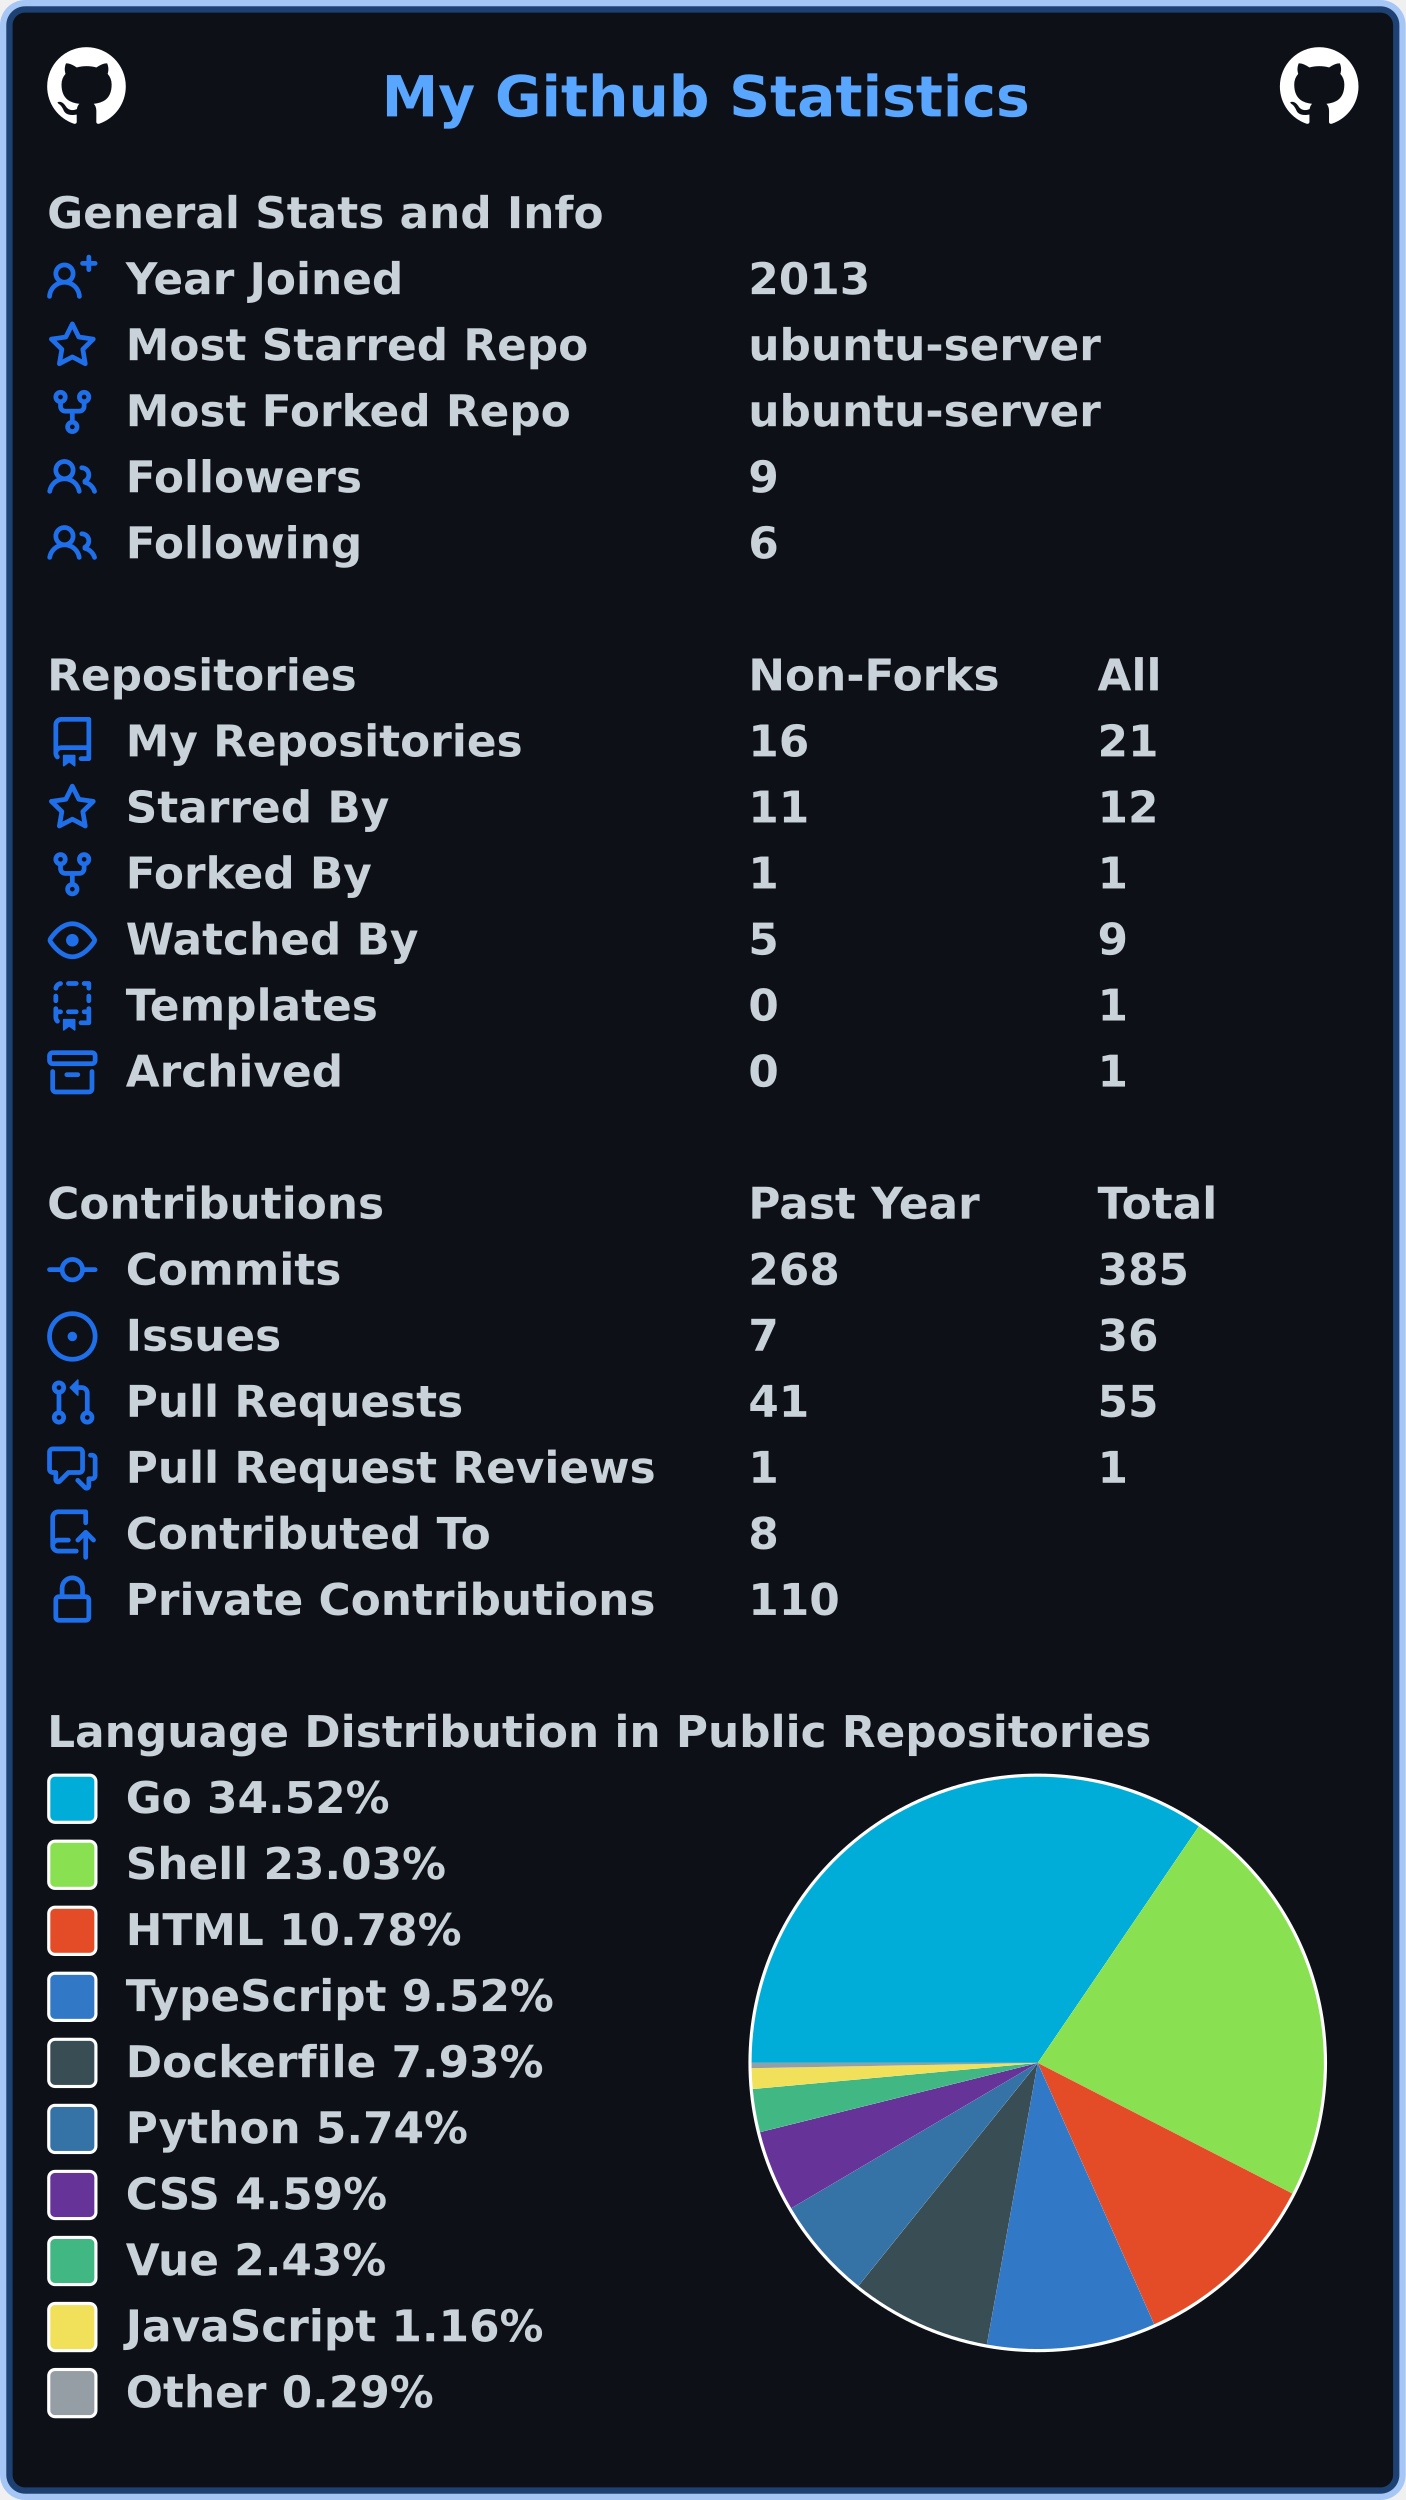
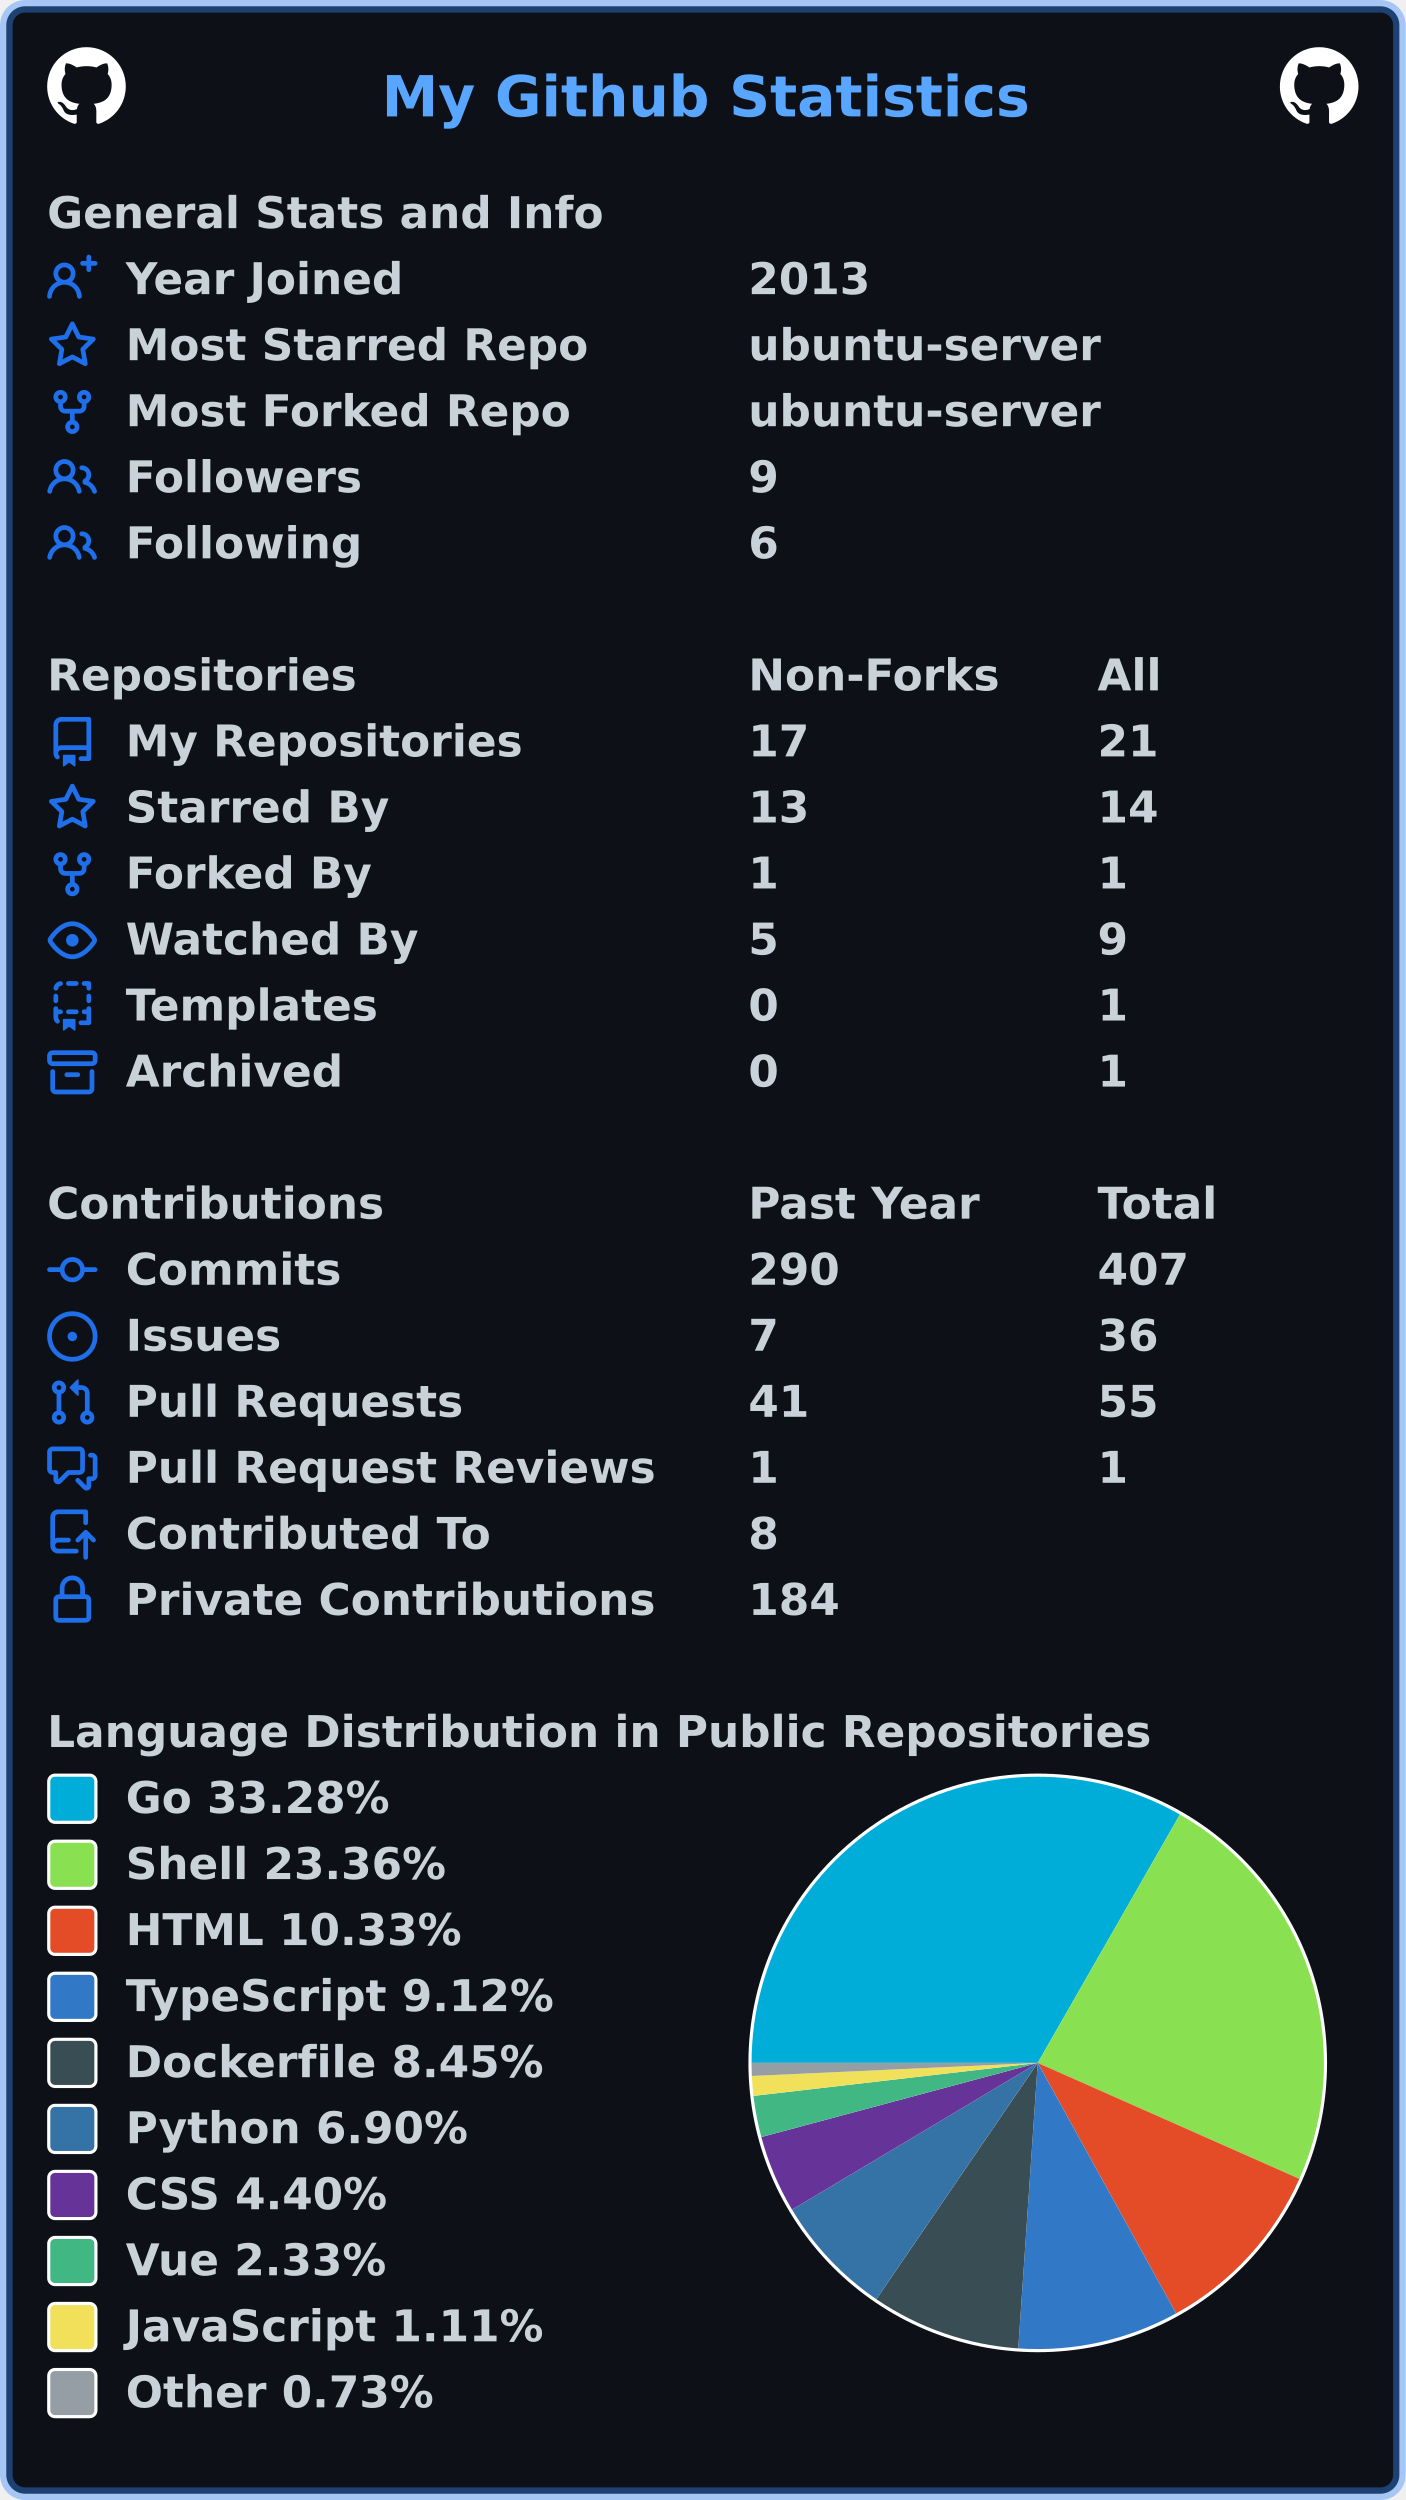
<svg xmlns="http://www.w3.org/2000/svg" width="447" height="795" viewBox="0 0 447 795" lang="en" xml:lang="en">
  <rect x="2" y="2" stroke-width="4" rx="6" width="443" height="791" stroke="rgba(56,139,253,0.4)" fill="#0d1117" />
  <g font-weight="600" font-size="110pt" font-family="Verdana,Geneva,DejaVu Sans,sans-serif" text-rendering="geometricPrecision">
    <text x="987" y="301" lengthAdjust="spacingAndGlyphs" textLength="1652" transform="scale(0.123)" fill="#58a6ff">My Github Statistics</text>
    <svg x="15" y="15" width="25" height="25" viewBox="0 0 16 16">
      <path fill="#ffffff" fill-rule="evenodd" d="M8 0C3.58 0 0 3.58 0 8c0 3.54 2.29 6.53 5.47 7.59.4.07.55-.17.55-.38 0-.19-.01-.82-.01-1.49-2.01.37-2.53-.49-2.69-.94-.09-.23-.48-.94-.82-1.13-.28-.15-.68-.52-.01-.53.63-.01 1.08.58 1.23.82.72 1.21 1.87.87 2.33.66.07-.52.28-.87.51-1.07-1.78-.2-3.64-.89-3.64-3.95 0-.87.31-1.59.82-2.15-.08-.2-.36-1.02.08-2.12 0 0 .67-.21 2.2.82.64-.18 1.32-.27 2-.27.68 0 1.36.09 2 .27 1.53-1.04 2.2-.82 2.2-.82.44 1.1.16 1.92.08 2.12.51.56.82 1.27.82 2.15 0 3.07-1.87 3.75-3.65 3.95.29.25.54.73.54 1.48 0 1.07-.01 1.93-.01 2.2 0 .21.15.46.55.38A8.013 8.013 0 0016 8c0-4.42-3.58-8-8-8z" />
    </svg>
    <svg x="407" y="15" width="25" height="25" viewBox="0 0 16 16">
      <path fill="#ffffff" fill-rule="evenodd" d="M8 0C3.58 0 0 3.58 0 8c0 3.54 2.29 6.53 5.47 7.59.4.07.55-.17.55-.38 0-.19-.01-.82-.01-1.49-2.01.37-2.53-.49-2.69-.94-.09-.23-.48-.94-.82-1.13-.28-.15-.68-.52-.01-.53.63-.01 1.08.58 1.23.82.72 1.21 1.87.87 2.33.66.07-.52.28-.87.51-1.07-1.78-.2-3.64-.89-3.64-3.95 0-.87.31-1.59.82-2.15-.08-.2-.36-1.02.08-2.12 0 0 .67-.21 2.2.82.64-.18 1.32-.27 2-.27.68 0 1.36.09 2 .27 1.53-1.04 2.2-.82 2.2-.82.44 1.1.16 1.92.08 2.12.51.56.82 1.27.82 2.15 0 3.07-1.87 3.75-3.65 3.95.29.25.54.73.54 1.48 0 1.07-.01 1.93-.01 2.2 0 .21.15.46.55.38A8.013 8.013 0 0016 8c0-4.42-3.58-8-8-8z" />
    </svg>
    <g transform="translate(0, 60)" fill="#c9d1d9">
      <g transform="translate(15, 0)">
        <g transform="scale(0.095)">
          <text x="0" y="132" textLength="1851" lengthAdjust="spacingAndGlyphs">General Stats and Info</text>
        </g>
      </g>
      <g transform="translate(15, 21)">
        <path fill="#1f6feb" fill-rule="evenodd" d="M13.25 0a.75.75 0 01.75.75V2h1.25a.75.75 0 010 1.5H14v1.25a.75.75 0 01-1.5 0V3.5h-1.25a.75.75 0 010-1.5h1.25V.75a.75.75 0 01.75-.75zM5.5 4a2 2 0 100 4 2 2 0 000-4zm2.4 4.548a3.5 3.5 0 10-4.799 0 5.527 5.527 0 00-3.1 4.66.75.75 0 101.498.085A4.01 4.01 0 015.5 9.5a4.01 4.01 0 014.001 3.793.75.75 0 101.498-.086 5.527 5.527 0 00-3.1-4.659z" />
        <g transform="scale(0.095)">
          <text lengthAdjust="spacingAndGlyphs" textLength="932" x="263" y="132">Year Joined</text>
          <text lengthAdjust="spacingAndGlyphs" textLength="420" x="2347" y="132">2013</text>
        </g>
      </g>
      <g transform="translate(15, 42)">
        <path fill="#1f6feb" fill-rule="evenodd" d="M8 .25a.75.75 0 01.673.418l1.882 3.815 4.21.612a.75.75 0 01.416 1.279l-3.046 2.97.719 4.192a.75.75 0 01-1.088.791L8 12.347l-3.766 1.98a.75.75 0 01-1.088-.79l.72-4.194L.818 6.374a.75.75 0 01.416-1.28l4.21-.611L7.327.668A.75.75 0 018 .25zm0 2.445L6.615 5.5a.75.75 0 01-.564.41l-3.097.45 2.24 2.184a.75.75 0 01.216.664l-.528 3.084 2.769-1.456a.75.75 0 01.698 0l2.77 1.456-.53-3.084a.75.75 0 01.216-.664l2.24-2.183-3.096-.45a.75.75 0 01-.564-.41L8 2.694v.001z" />
        <g transform="scale(0.095)">
          <text lengthAdjust="spacingAndGlyphs" textLength="1532" x="263" y="132">Most Starred Repo</text>
          <text lengthAdjust="spacingAndGlyphs" textLength="1173" x="2347" y="132">ubuntu-server</text>
        </g>
      </g>
      <g transform="translate(15, 63)">
        <path fill="#1f6feb" fill-rule="evenodd" d="M5 3.25a.75.75 0 11-1.5 0 .75.75 0 011.5 0zm0 2.122a2.25 2.25 0 10-1.5 0v.878A2.25 2.25 0 005.75 8.5h1.5v2.128a2.251 2.251 0 101.5 0V8.5h1.5a2.25 2.25 0 002.25-2.25v-.878a2.25 2.25 0 10-1.5 0v.878a.75.75 0 01-.75.75h-4.5A.75.75 0 015 6.25v-.878zm3.75 7.378a.75.75 0 11-1.5 0 .75.75 0 011.5 0zm3-8.75a.75.75 0 100-1.5.75.75 0 000 1.5z" />
        <g transform="scale(0.095)">
          <text lengthAdjust="spacingAndGlyphs" textLength="1485" x="263" y="132">Most Forked Repo</text>
          <text lengthAdjust="spacingAndGlyphs" textLength="1173" x="2347" y="132">ubuntu-server</text>
        </g>
      </g>
      <g transform="translate(15, 84)">
        <path fill="#1f6feb" fill-rule="evenodd" d="M5.5 3.5a2 2 0 100 4 2 2 0 000-4zM2 5.5a3.5 3.5 0 115.898 2.549 5.507 5.507 0 013.034 4.084.75.75 0 11-1.482.235 4.001 4.001 0 00-7.9 0 .75.75 0 01-1.482-.236A5.507 5.507 0 013.102 8.05 3.49 3.49 0 012 5.5zM11 4a.75.75 0 100 1.5 1.5 1.5 0 01.666 2.844.75.75 0 00-.416.672v.352a.75.75 0 00.574.73c1.2.289 2.162 1.2 2.522 2.372a.75.75 0 101.434-.44 5.01 5.01 0 00-2.56-3.012A3 3 0 0011 4z" />
        <g transform="scale(0.095)">
          <text lengthAdjust="spacingAndGlyphs" textLength="778" x="263" y="132">Followers</text>
          <text lengthAdjust="spacingAndGlyphs" textLength="105" x="2347" y="132">9</text>
        </g>
      </g>
      <g transform="translate(15, 105)">
        <path fill="#1f6feb" fill-rule="evenodd" d="M5.5 3.5a2 2 0 100 4 2 2 0 000-4zM2 5.5a3.5 3.5 0 115.898 2.549 5.507 5.507 0 013.034 4.084.75.75 0 11-1.482.235 4.001 4.001 0 00-7.9 0 .75.75 0 01-1.482-.236A5.507 5.507 0 013.102 8.05 3.49 3.49 0 012 5.5zM11 4a.75.75 0 100 1.5 1.5 1.5 0 01.666 2.844.75.75 0 00-.416.672v.352a.75.75 0 00.574.73c1.2.289 2.162 1.2 2.522 2.372a.75.75 0 101.434-.44 5.01 5.01 0 00-2.56-3.012A3 3 0 0011 4z" />
        <g transform="scale(0.095)">
          <text lengthAdjust="spacingAndGlyphs" textLength="780" x="263" y="132">Following</text>
          <text lengthAdjust="spacingAndGlyphs" textLength="105" x="2347" y="132">6</text>
        </g>
      </g>
    </g>
    <g transform="translate(0, 207)" fill="#c9d1d9">
      <g transform="translate(15, 0)">
        <g transform="scale(0.095)">
          <text x="0" y="132" textLength="1020" lengthAdjust="spacingAndGlyphs">Repositories</text>
          <text x="2347" y="132" textLength="832" lengthAdjust="spacingAndGlyphs">Non-Forks</text>
          <text x="3516" y="132" textLength="206" lengthAdjust="spacingAndGlyphs">All</text>
        </g>
      </g>
      <g transform="translate(15, 21)">
        <path fill="#1f6feb" fill-rule="evenodd" d="M2 2.5A2.5 2.5 0 014.5 0h8.75a.75.75 0 01.75.75v12.5a.75.75 0 01-.75.75h-2.5a.75.75 0 110-1.5h1.75v-2h-8a1 1 0 00-.714 1.7.75.75 0 01-1.072 1.05A2.495 2.495 0 012 11.5v-9zm10.5-1V9h-8c-.356 0-.694.074-1 .208V2.5a1 1 0 011-1h8zM5 12.25v3.25a.25.25 0 00.4.2l1.45-1.087a.25.25 0 01.3 0L8.6 15.7a.25.25 0 00.4-.2v-3.25a.25.25 0 00-.25-.25h-3.5a.25.25 0 00-.25.25z" />
        <g transform="scale(0.095)">
          <text lengthAdjust="spacingAndGlyphs" textLength="1312" x="263" y="132">My Repositories</text>
-           <text lengthAdjust="spacingAndGlyphs" textLength="210" x="2347" y="132">16</text>
+           <text lengthAdjust="spacingAndGlyphs" textLength="210" x="2347" y="132">17</text>
          <text lengthAdjust="spacingAndGlyphs" textLength="210" x="3516" y="132">21</text>
        </g>
      </g>
      <g transform="translate(15, 42)">
        <path fill="#1f6feb" fill-rule="evenodd" d="M8 .25a.75.75 0 01.673.418l1.882 3.815 4.21.612a.75.75 0 01.416 1.279l-3.046 2.97.719 4.192a.75.75 0 01-1.088.791L8 12.347l-3.766 1.98a.75.75 0 01-1.088-.79l.72-4.194L.818 6.374a.75.75 0 01.416-1.28l4.21-.611L7.327.668A.75.75 0 018 .25zm0 2.445L6.615 5.5a.75.75 0 01-.564.41l-3.097.45 2.24 2.184a.75.75 0 01.216.664l-.528 3.084 2.769-1.456a.75.75 0 01.698 0l2.77 1.456-.53-3.084a.75.75 0 01.216-.664l2.24-2.183-3.096-.45a.75.75 0 01-.564-.41L8 2.694v.001z" />
        <g transform="scale(0.095)">
          <text lengthAdjust="spacingAndGlyphs" textLength="874" x="263" y="132">Starred By</text>
-           <text lengthAdjust="spacingAndGlyphs" textLength="210" x="2347" y="132">11</text>
-           <text lengthAdjust="spacingAndGlyphs" textLength="210" x="3516" y="132">12</text>
+           <text lengthAdjust="spacingAndGlyphs" textLength="210" x="2347" y="132">13</text>
+           <text lengthAdjust="spacingAndGlyphs" textLength="210" x="3516" y="132">14</text>
        </g>
      </g>
      <g transform="translate(15, 63)">
        <path fill="#1f6feb" fill-rule="evenodd" d="M5 3.25a.75.75 0 11-1.5 0 .75.75 0 011.5 0zm0 2.122a2.25 2.25 0 10-1.5 0v.878A2.25 2.25 0 005.75 8.5h1.5v2.128a2.251 2.251 0 101.5 0V8.5h1.5a2.25 2.25 0 002.25-2.25v-.878a2.25 2.25 0 10-1.5 0v.878a.75.75 0 01-.75.75h-4.5A.75.75 0 015 6.25v-.878zm3.75 7.378a.75.75 0 11-1.5 0 .75.75 0 011.5 0zm3-8.75a.75.75 0 100-1.5.75.75 0 000 1.5z" />
        <g transform="scale(0.095)">
          <text lengthAdjust="spacingAndGlyphs" textLength="828" x="263" y="132">Forked By</text>
          <text lengthAdjust="spacingAndGlyphs" textLength="105" x="2347" y="132">1</text>
          <text lengthAdjust="spacingAndGlyphs" textLength="105" x="3516" y="132">1</text>
        </g>
      </g>
      <g transform="translate(15, 84)">
        <path fill="#1f6feb" fill-rule="evenodd" d="M1.679 7.932c.412-.621 1.242-1.75 2.366-2.717C5.175 4.242 6.527 3.5 8 3.5c1.473 0 2.824.742 3.955 1.715 1.124.967 1.954 2.096 2.366 2.717a.119.119 0 010 .136c-.412.621-1.242 1.75-2.366 2.717C10.825 11.758 9.473 12.5 8 12.5c-1.473 0-2.824-.742-3.955-1.715C2.92 9.818 2.09 8.69 1.679 8.068a.119.119 0 010-.136zM8 2c-1.981 0-3.67.992-4.933 2.078C1.797 5.169.88 6.423.43 7.1a1.619 1.619 0 000 1.798c.45.678 1.367 1.932 2.637 3.024C4.329 13.008 6.019 14 8 14c1.981 0 3.67-.992 4.933-2.078 1.27-1.091 2.187-2.345 2.637-3.023a1.619 1.619 0 000-1.798c-.45-.678-1.367-1.932-2.637-3.023C11.671 2.992 9.981 2 8 2zm0 8a2 2 0 100-4 2 2 0 000 4z" />
        <g transform="scale(0.095)">
          <text lengthAdjust="spacingAndGlyphs" textLength="993" x="263" y="132">Watched By</text>
          <text lengthAdjust="spacingAndGlyphs" textLength="105" x="2347" y="132">5</text>
          <text lengthAdjust="spacingAndGlyphs" textLength="105" x="3516" y="132">9</text>
        </g>
      </g>
      <g transform="translate(15, 105)">
        <path fill="#1f6feb" fill-rule="evenodd" d="M6 .75A.75.75 0 016.75 0h2.5a.75.75 0 010 1.5h-2.5A.75.75 0 016 .75zm5 0a.75.75 0 01.75-.75h1.5a.75.75 0 01.75.75v1.5a.75.75 0 01-1.5 0V1.5h-.75A.75.75 0 0111 .75zM4.992.662a.75.75 0 01-.636.848c-.436.063-.783.41-.846.846a.75.75 0 01-1.485-.212A2.501 2.501 0 014.144.025a.75.75 0 01.848.637zM2.75 4a.75.75 0 01.75.75v1.5a.75.75 0 01-1.5 0v-1.5A.75.75 0 012.75 4zm10.5 0a.75.75 0 01.75.75v1.5a.75.75 0 01-1.5 0v-1.5a.75.75 0 01.75-.75zM2.75 8a.75.75 0 01.75.75v.268A1.72 1.72 0 013.75 9h.5a.75.75 0 010 1.5h-.5a.25.25 0 00-.25.25v.75c0 .28.114.532.3.714a.75.75 0 01-1.05 1.072A2.495 2.495 0 012 11.5V8.75A.75.75 0 012.75 8zm10.5 0a.75.75 0 01.75.75v4.5a.75.75 0 01-.75.75h-2.5a.75.75 0 010-1.5h1.75v-2h-.75a.75.75 0 010-1.5h.75v-.25a.75.75 0 01.75-.75zM6 9.75A.75.75 0 016.75 9h2.5a.75.75 0 010 1.5h-2.5A.75.75 0 016 9.75zm-1 2.5v3.25a.25.25 0 00.4.2l1.45-1.087a.25.25 0 01.3 0L8.6 15.7a.25.25 0 00.4-.2v-3.25a.25.25 0 00-.25-.25h-3.5a.25.25 0 00-.25.25z" />
        <g transform="scale(0.095)">
          <text lengthAdjust="spacingAndGlyphs" textLength="868" x="263" y="132">Templates</text>
          <text lengthAdjust="spacingAndGlyphs" textLength="105" x="2347" y="132">0</text>
          <text lengthAdjust="spacingAndGlyphs" textLength="105" x="3516" y="132">1</text>
        </g>
      </g>
      <g transform="translate(15, 126)">
        <path fill="#1f6feb" fill-rule="evenodd" d="M1.75 2.5a.25.25 0 00-.25.25v1.5c0 .138.112.25.25.25h12.5a.25.25 0 00.25-.25v-1.5a.25.25 0 00-.25-.25H1.75zM0 2.75C0 1.784.784 1 1.75 1h12.5c.966 0 1.75.784 1.75 1.75v1.5A1.75 1.75 0 0114.25 6H1.75A1.75 1.75 0 010 4.25v-1.5zM1.75 7a.75.75 0 01.75.75v5.5c0 .138.112.25.25.25h10.5a.25.25 0 00.25-.25v-5.5a.75.75 0 111.5 0v5.5A1.75 1.75 0 0113.25 15H2.75A1.75 1.75 0 011 13.25v-5.5A.75.75 0 011.75 7zm4.5 1a.75.75 0 000 1.5h3.5a.75.75 0 100-1.5h-3.5z" />
        <g transform="scale(0.095)">
          <text lengthAdjust="spacingAndGlyphs" textLength="726" x="263" y="132">Archived</text>
          <text lengthAdjust="spacingAndGlyphs" textLength="105" x="2347" y="132">0</text>
          <text lengthAdjust="spacingAndGlyphs" textLength="105" x="3516" y="132">1</text>
        </g>
      </g>
    </g>
    <g transform="translate(0, 375)" fill="#c9d1d9">
      <g transform="translate(15, 0)">
        <g transform="scale(0.095)">
          <text x="0" y="132" textLength="1112" lengthAdjust="spacingAndGlyphs">Contributions</text>
          <text x="2347" y="132" textLength="774" lengthAdjust="spacingAndGlyphs">Past Year</text>
          <text x="3516" y="132" textLength="414" lengthAdjust="spacingAndGlyphs">Total</text>
        </g>
      </g>
      <g transform="translate(15, 21)">
        <path fill="#1f6feb" fill-rule="evenodd" d="M10.5 7.75a2.5 2.5 0 11-5 0 2.5 2.5 0 015 0zm1.43.75a4.002 4.002 0 01-7.86 0H.75a.75.75 0 110-1.5h3.32a4.001 4.001 0 017.86 0h3.32a.75.75 0 110 1.5h-3.32z" />
        <g transform="scale(0.095)">
          <text lengthAdjust="spacingAndGlyphs" textLength="734" x="263" y="132">Commits</text>
-           <text lengthAdjust="spacingAndGlyphs" textLength="315" x="2347" y="132">268</text>
-           <text lengthAdjust="spacingAndGlyphs" textLength="315" x="3516" y="132">385</text>
+           <text lengthAdjust="spacingAndGlyphs" textLength="315" x="2347" y="132">290</text>
+           <text lengthAdjust="spacingAndGlyphs" textLength="315" x="3516" y="132">407</text>
        </g>
      </g>
      <g transform="translate(15, 42)">
        <path fill="#1f6feb" d="M8 9.5a1.5 1.5 0 100-3 1.5 1.5 0 000 3z" />
        <path fill="#1f6feb" fill-rule="evenodd" d="M8 0a8 8 0 100 16A8 8 0 008 0zM1.5 8a6.5 6.5 0 1113 0 6.5 6.5 0 01-13 0z" />
        <g transform="scale(0.095)">
          <text lengthAdjust="spacingAndGlyphs" textLength="512" x="263" y="132">Issues</text>
          <text lengthAdjust="spacingAndGlyphs" textLength="105" x="2347" y="132">7</text>
          <text lengthAdjust="spacingAndGlyphs" textLength="210" x="3516" y="132">36</text>
        </g>
      </g>
      <g transform="translate(15, 63)">
        <path fill="#1f6feb" fill-rule="evenodd" d="M7.177 3.073L9.573.677A.25.25 0 0110 .854v4.792a.25.25 0 01-.427.177L7.177 3.427a.25.25 0 010-.354zM3.75 2.5a.75.75 0 100 1.5.75.75 0 000-1.5zm-2.25.75a2.25 2.25 0 113 2.122v5.256a2.251 2.251 0 11-1.5 0V5.372A2.25 2.25 0 011.5 3.25zM11 2.5h-1V4h1a1 1 0 011 1v5.628a2.251 2.251 0 101.5 0V5A2.5 2.5 0 0011 2.5zm1 10.25a.75.75 0 111.5 0 .75.75 0 01-1.5 0zM3.75 12a.75.75 0 100 1.5.75.75 0 000-1.5z" />
        <g transform="scale(0.095)">
          <text lengthAdjust="spacingAndGlyphs" textLength="1113" x="263" y="132">Pull Requests</text>
          <text lengthAdjust="spacingAndGlyphs" textLength="210" x="2347" y="132">41</text>
          <text lengthAdjust="spacingAndGlyphs" textLength="210" x="3516" y="132">55</text>
        </g>
      </g>
      <g transform="translate(15, 84)">
        <path fill="#1f6feb" fill-rule="evenodd" d="M1.5 2.75a.25.25 0 01.25-.25h8.5a.25.25 0 01.25.25v5.5a.25.25 0 01-.25.25h-3.5a.75.75 0 00-.53.22L3.5 11.44V9.25a.75.75 0 00-.75-.75h-1a.25.25 0 01-.25-.25v-5.5zM1.75 1A1.75 1.75 0 000 2.75v5.5C0 9.216.784 10 1.75 10H2v1.543a1.457 1.457 0 002.487 1.03L7.061 10h3.189A1.75 1.75 0 0012 8.25v-5.5A1.75 1.75 0 0010.25 1h-8.5zM14.5 4.75a.25.25 0 00-.25-.25h-.5a.75.75 0 110-1.5h.5c.966 0 1.75.784 1.75 1.75v5.5A1.75 1.75 0 0114.25 12H14v1.543a1.457 1.457 0 01-2.487 1.03L9.22 12.28a.75.75 0 111.06-1.06l2.22 2.22v-2.19a.75.75 0 01.75-.75h1a.25.25 0 00.25-.25v-5.5z" />
        <g transform="scale(0.095)">
          <text lengthAdjust="spacingAndGlyphs" textLength="1762" x="263" y="132">Pull Request Reviews</text>
          <text lengthAdjust="spacingAndGlyphs" textLength="105" x="2347" y="132">1</text>
          <text lengthAdjust="spacingAndGlyphs" textLength="105" x="3516" y="132">1</text>
        </g>
      </g>
      <g transform="translate(15, 105)">
        <path fill="#1f6feb" fill-rule="evenodd" d="M1 2.5A2.5 2.5 0 013.5 0h8.75a.75.75 0 01.75.75v3.5a.75.75 0 01-1.5 0V1.5h-8a1 1 0 00-1 1v6.708A2.492 2.492 0 013.5 9h3.25a.75.75 0 010 1.5H3.5a1 1 0 100 2h5.75a.75.75 0 010 1.5H3.5A2.5 2.5 0 011 11.5v-9zm13.23 7.79a.75.75 0 001.06-1.06l-2.505-2.505a.75.75 0 00-1.06 0L9.22 9.229a.75.75 0 001.06 1.061l1.225-1.224v6.184a.75.75 0 001.5 0V9.066l1.224 1.224z" />
        <g transform="scale(0.095)">
          <text lengthAdjust="spacingAndGlyphs" textLength="1234" x="263" y="132">Contributed To</text>
          <text lengthAdjust="spacingAndGlyphs" textLength="105" x="2347" y="132">8</text>
        </g>
      </g>
      <g transform="translate(15, 126)">
        <path fill="#1f6feb" fill-rule="evenodd" d="M4 4v2h-.25A1.75 1.75 0 002 7.75v5.5c0 .966.784 1.75 1.75 1.75h8.5A1.75 1.75 0 0014 13.25v-5.5A1.75 1.75 0 0012.25 6H12V4a4 4 0 10-8 0zm6.5 2V4a2.5 2.5 0 00-5 0v2h5zM12 7.5h.25a.25.25 0 01.25.25v5.5a.25.25 0 01-.25.25h-8.5a.25.25 0 01-.25-.25v-5.5a.25.25 0 01.25-.25H12z" />
        <g transform="scale(0.095)">
          <text lengthAdjust="spacingAndGlyphs" textLength="1742" x="263" y="132">Private Contributions</text>
-           <text lengthAdjust="spacingAndGlyphs" textLength="315" x="2347" y="132">110</text>
+           <text lengthAdjust="spacingAndGlyphs" textLength="315" x="2347" y="132">184</text>
        </g>
      </g>
    </g>
    <g transform="translate(0, 543)" fill="#c9d1d9">
      <g transform="translate(15, 0)">
        <g transform="scale(0.095)">
          <text x="0" y="132" textLength="3652" lengthAdjust="spacingAndGlyphs">Language Distribution in Public Repositories</text>
        </g>
      </g>
      <g transform="translate(238, 21)">
        <circle cx="92" cy="92" r="92" fill="#ffffff" />
      </g>
      <g transform="translate(239, 22)">
-         <path fill-rule="evenodd" fill="#00ADD8" d="M 0.0,91 A 91 91 0 0 1 142.228 15.789 L 91,91 Z" />
-         <path fill-rule="evenodd" fill="#89e051" d="M 142.228,15.789 A 91 91 0 0 1 171.961 132.55 L 91,91 Z" />
-         <path fill-rule="evenodd" fill="#e34c26" d="M 171.961,132.55 A 91 91 0 0 1 128.037 174.122 L 91,91 Z" />
-         <path fill-rule="evenodd" fill="#3178c6" d="M 128.037,174.122 A 91 91 0 0 1 74.813 180.549 L 91,91 Z" />
-         <path fill-rule="evenodd" fill="#384d54" d="M 74.813,180.549 A 91 91 0 0 1 33.977 161.918 L 91,91 Z" />
-         <path fill-rule="evenodd" fill="#3572A5" d="M 33.977,161.918 A 91 91 0 0 1 12.611 137.219 L 91,91 Z" />
-         <path fill-rule="evenodd" fill="#663399" d="M 12.611,137.219 A 91 91 0 0 1 2.702 113.011 L 91,91 Z" />
-         <path fill-rule="evenodd" fill="#41b883" d="M 2.702,113.011 A 91 91 0 0 1 0.38 99.305 L 91,91 Z" />
-         <path fill-rule="evenodd" fill="#f1e05a" d="M 0.38,99.305 A 91 91 0 0 1 0.015 92.675 L 91,91 Z" />
-         <path fill-rule="evenodd" fill="#959da5" d="M 0.015,92.675 A 91 91 0 0 1 0.0 91 L 91,91 Z" />
+         <path fill-rule="evenodd" fill="#00ADD8" d="M 0.0,91 A 91 91 0 0 1 136.214 12.027 L 91,91 Z" />
+         <path fill-rule="evenodd" fill="#89e051" d="M 136.214,12.027 A 91 91 0 0 1 174.196 127.87 L 91,91 Z" />
+         <path fill-rule="evenodd" fill="#e34c26" d="M 174.196,127.87 A 91 91 0 0 1 135.002 170.654 L 91,91 Z" />
+         <path fill-rule="evenodd" fill="#3178c6" d="M 135.002,170.654 A 91 91 0 0 1 84.805 181.789 L 91,91 Z" />
+         <path fill-rule="evenodd" fill="#384d54" d="M 84.805,181.789 A 91 91 0 0 1 39.681 166.149 L 91,91 Z" />
+         <path fill-rule="evenodd" fill="#3572A5" d="M 39.681,166.149 A 91 91 0 0 1 12.873 137.659 L 91,91 Z" />
+         <path fill-rule="evenodd" fill="#663399" d="M 12.873,137.659 A 91 91 0 0 1 3.107 114.577 L 91,91 Z" />
+         <path fill-rule="evenodd" fill="#41b883" d="M 3.107,114.577 A 91 91 0 0 1 0.607 101.496 L 91,91 Z" />
+         <path fill-rule="evenodd" fill="#f1e05a" d="M 0.607,101.496 A 91 91 0 0 1 0.095 95.156 L 91,91 Z" />
+         <path fill-rule="evenodd" fill="#959da5" d="M 0.095,95.156 A 91 91 0 0 1 0.0 91 L 91,91 Z" />
      </g>
      <g transform="translate(15, 21)">
        <rect x="0.5" y="0.5" rx="2" width="15" height="15" fill="#00ADD8" stroke-width="1" stroke="#ffffff" />
-         <text transform="scale(0.095)" x="263" y="132" textLength="910" lengthAdjust="spacingAndGlyphs">Go 34.52%</text>
+         <text transform="scale(0.095)" x="263" y="132" textLength="910" lengthAdjust="spacingAndGlyphs">Go 33.28%</text>
      </g>
      <g transform="translate(15, 42)">
        <rect x="0.5" y="0.5" rx="2" width="15" height="15" fill="#89e051" stroke-width="1" stroke="#ffffff" />
-         <text transform="scale(0.095)" x="263" y="132" textLength="1088" lengthAdjust="spacingAndGlyphs">Shell 23.03%</text>
+         <text transform="scale(0.095)" x="263" y="132" textLength="1088" lengthAdjust="spacingAndGlyphs">Shell 23.36%</text>
      </g>
      <g transform="translate(15, 63)">
        <rect x="0.5" y="0.5" rx="2" width="15" height="15" fill="#e34c26" stroke-width="1" stroke="#ffffff" />
-         <text transform="scale(0.095)" x="263" y="132" textLength="1142" lengthAdjust="spacingAndGlyphs">HTML 10.78%</text>
+         <text transform="scale(0.095)" x="263" y="132" textLength="1142" lengthAdjust="spacingAndGlyphs">HTML 10.33%</text>
      </g>
      <g transform="translate(15, 84)">
        <rect x="0.5" y="0.5" rx="2" width="15" height="15" fill="#3178c6" stroke-width="1" stroke="#ffffff" />
-         <text transform="scale(0.095)" x="263" y="132" textLength="1462" lengthAdjust="spacingAndGlyphs">TypeScript 9.52%</text>
+         <text transform="scale(0.095)" x="263" y="132" textLength="1462" lengthAdjust="spacingAndGlyphs">TypeScript 9.12%</text>
      </g>
      <g transform="translate(15, 105)">
        <rect x="0.5" y="0.5" rx="2" width="15" height="15" fill="#384d54" stroke-width="1" stroke="#ffffff" />
-         <text transform="scale(0.095)" x="263" y="132" textLength="1414" lengthAdjust="spacingAndGlyphs">Dockerfile 7.93%</text>
+         <text transform="scale(0.095)" x="263" y="132" textLength="1414" lengthAdjust="spacingAndGlyphs">Dockerfile 8.45%</text>
      </g>
      <g transform="translate(15, 126)">
        <rect x="0.5" y="0.5" rx="2" width="15" height="15" fill="#3572A5" stroke-width="1" stroke="#ffffff" />
-         <text transform="scale(0.095)" x="263" y="132" textLength="1149" lengthAdjust="spacingAndGlyphs">Python 5.74%</text>
+         <text transform="scale(0.095)" x="263" y="132" textLength="1149" lengthAdjust="spacingAndGlyphs">Python 6.90%</text>
      </g>
      <g transform="translate(15, 147)">
        <rect x="0.5" y="0.5" rx="2" width="15" height="15" fill="#663399" stroke-width="1" stroke="#ffffff" />
-         <text transform="scale(0.095)" x="263" y="132" textLength="903" lengthAdjust="spacingAndGlyphs">CSS 4.59%</text>
+         <text transform="scale(0.095)" x="263" y="132" textLength="903" lengthAdjust="spacingAndGlyphs">CSS 4.40%</text>
      </g>
      <g transform="translate(15, 168)">
        <rect x="0.5" y="0.5" rx="2" width="15" height="15" fill="#41b883" stroke-width="1" stroke="#ffffff" />
-         <text transform="scale(0.095)" x="263" y="132" textLength="897" lengthAdjust="spacingAndGlyphs">Vue 2.43%</text>
+         <text transform="scale(0.095)" x="263" y="132" textLength="897" lengthAdjust="spacingAndGlyphs">Vue 2.33%</text>
      </g>
      <g transform="translate(15, 189)">
        <rect x="0.5" y="0.5" rx="2" width="15" height="15" fill="#f1e05a" stroke-width="1" stroke="#ffffff" />
-         <text transform="scale(0.095)" x="263" y="132" textLength="1412" lengthAdjust="spacingAndGlyphs">JavaScript 1.16%</text>
+         <text transform="scale(0.095)" x="263" y="132" textLength="1412" lengthAdjust="spacingAndGlyphs">JavaScript 1.11%</text>
      </g>
      <g transform="translate(15, 210)">
        <rect x="0.5" y="0.5" rx="2" width="15" height="15" fill="#959da5" stroke-width="1" stroke="#ffffff" />
-         <text transform="scale(0.095)" x="263" y="132" textLength="1047" lengthAdjust="spacingAndGlyphs">Other 0.29%</text>
+         <text transform="scale(0.095)" x="263" y="132" textLength="1047" lengthAdjust="spacingAndGlyphs">Other 0.73%</text>
      </g>
    </g>
  </g>
</svg>
